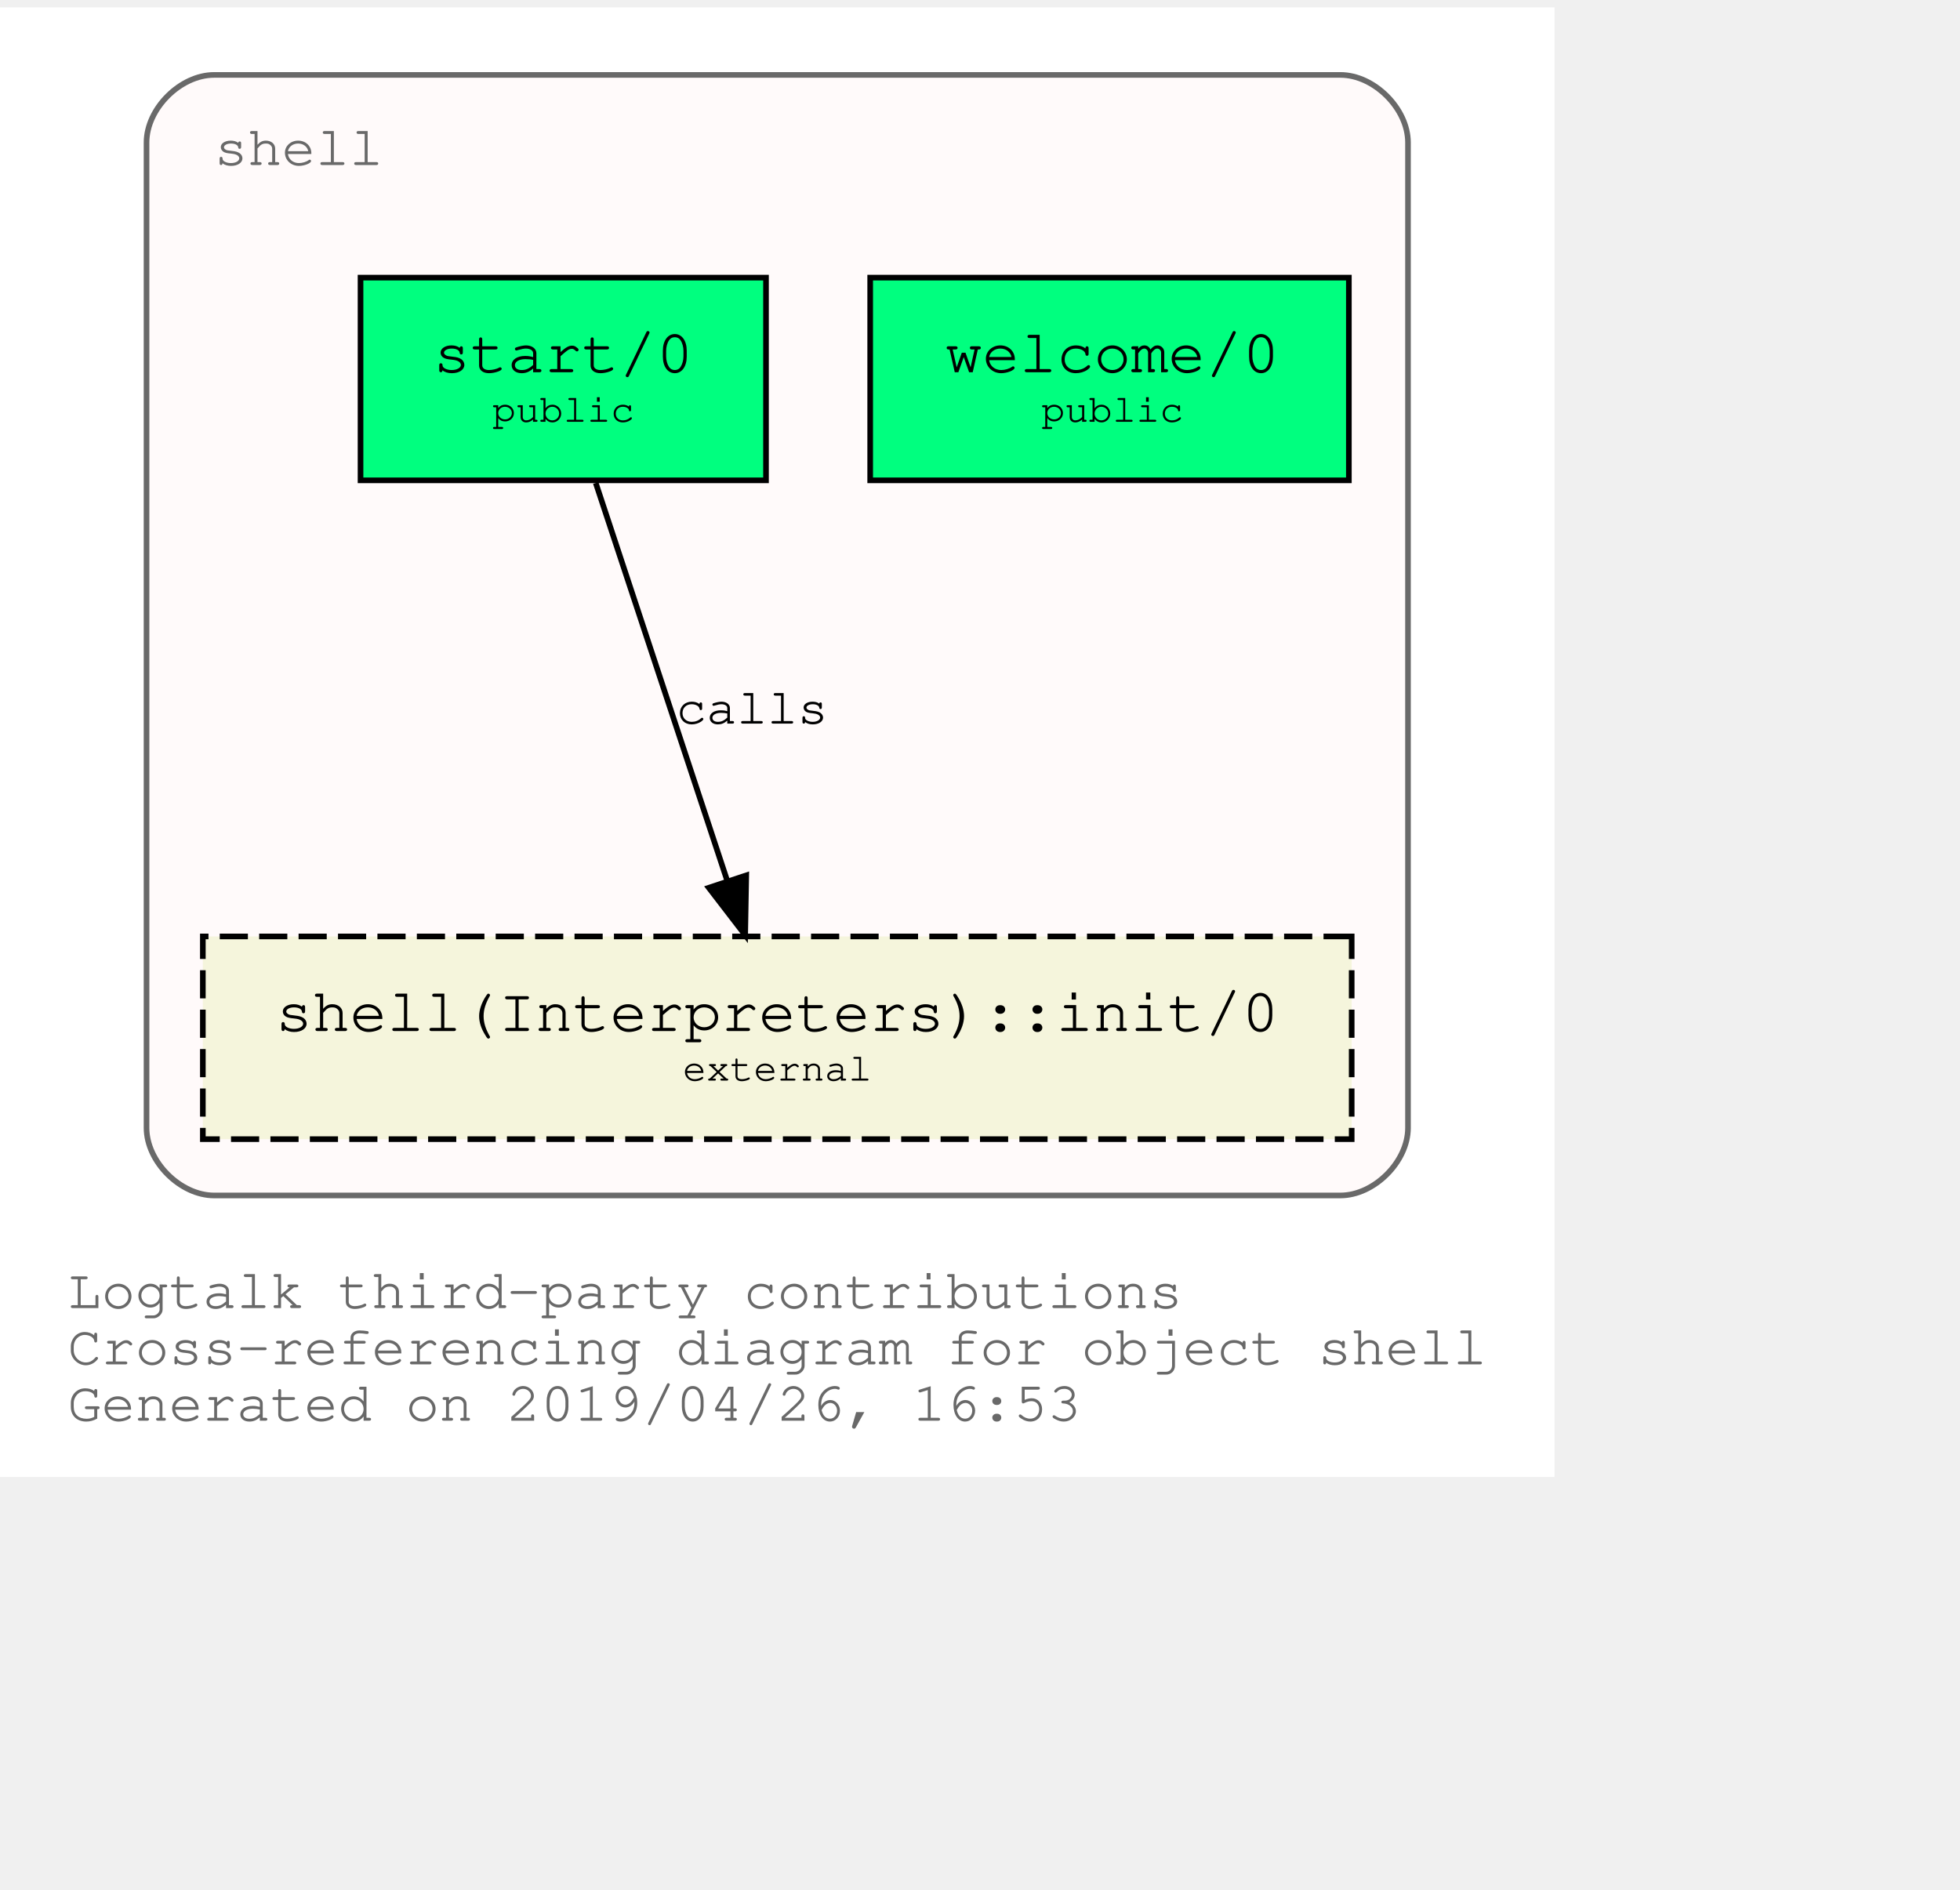
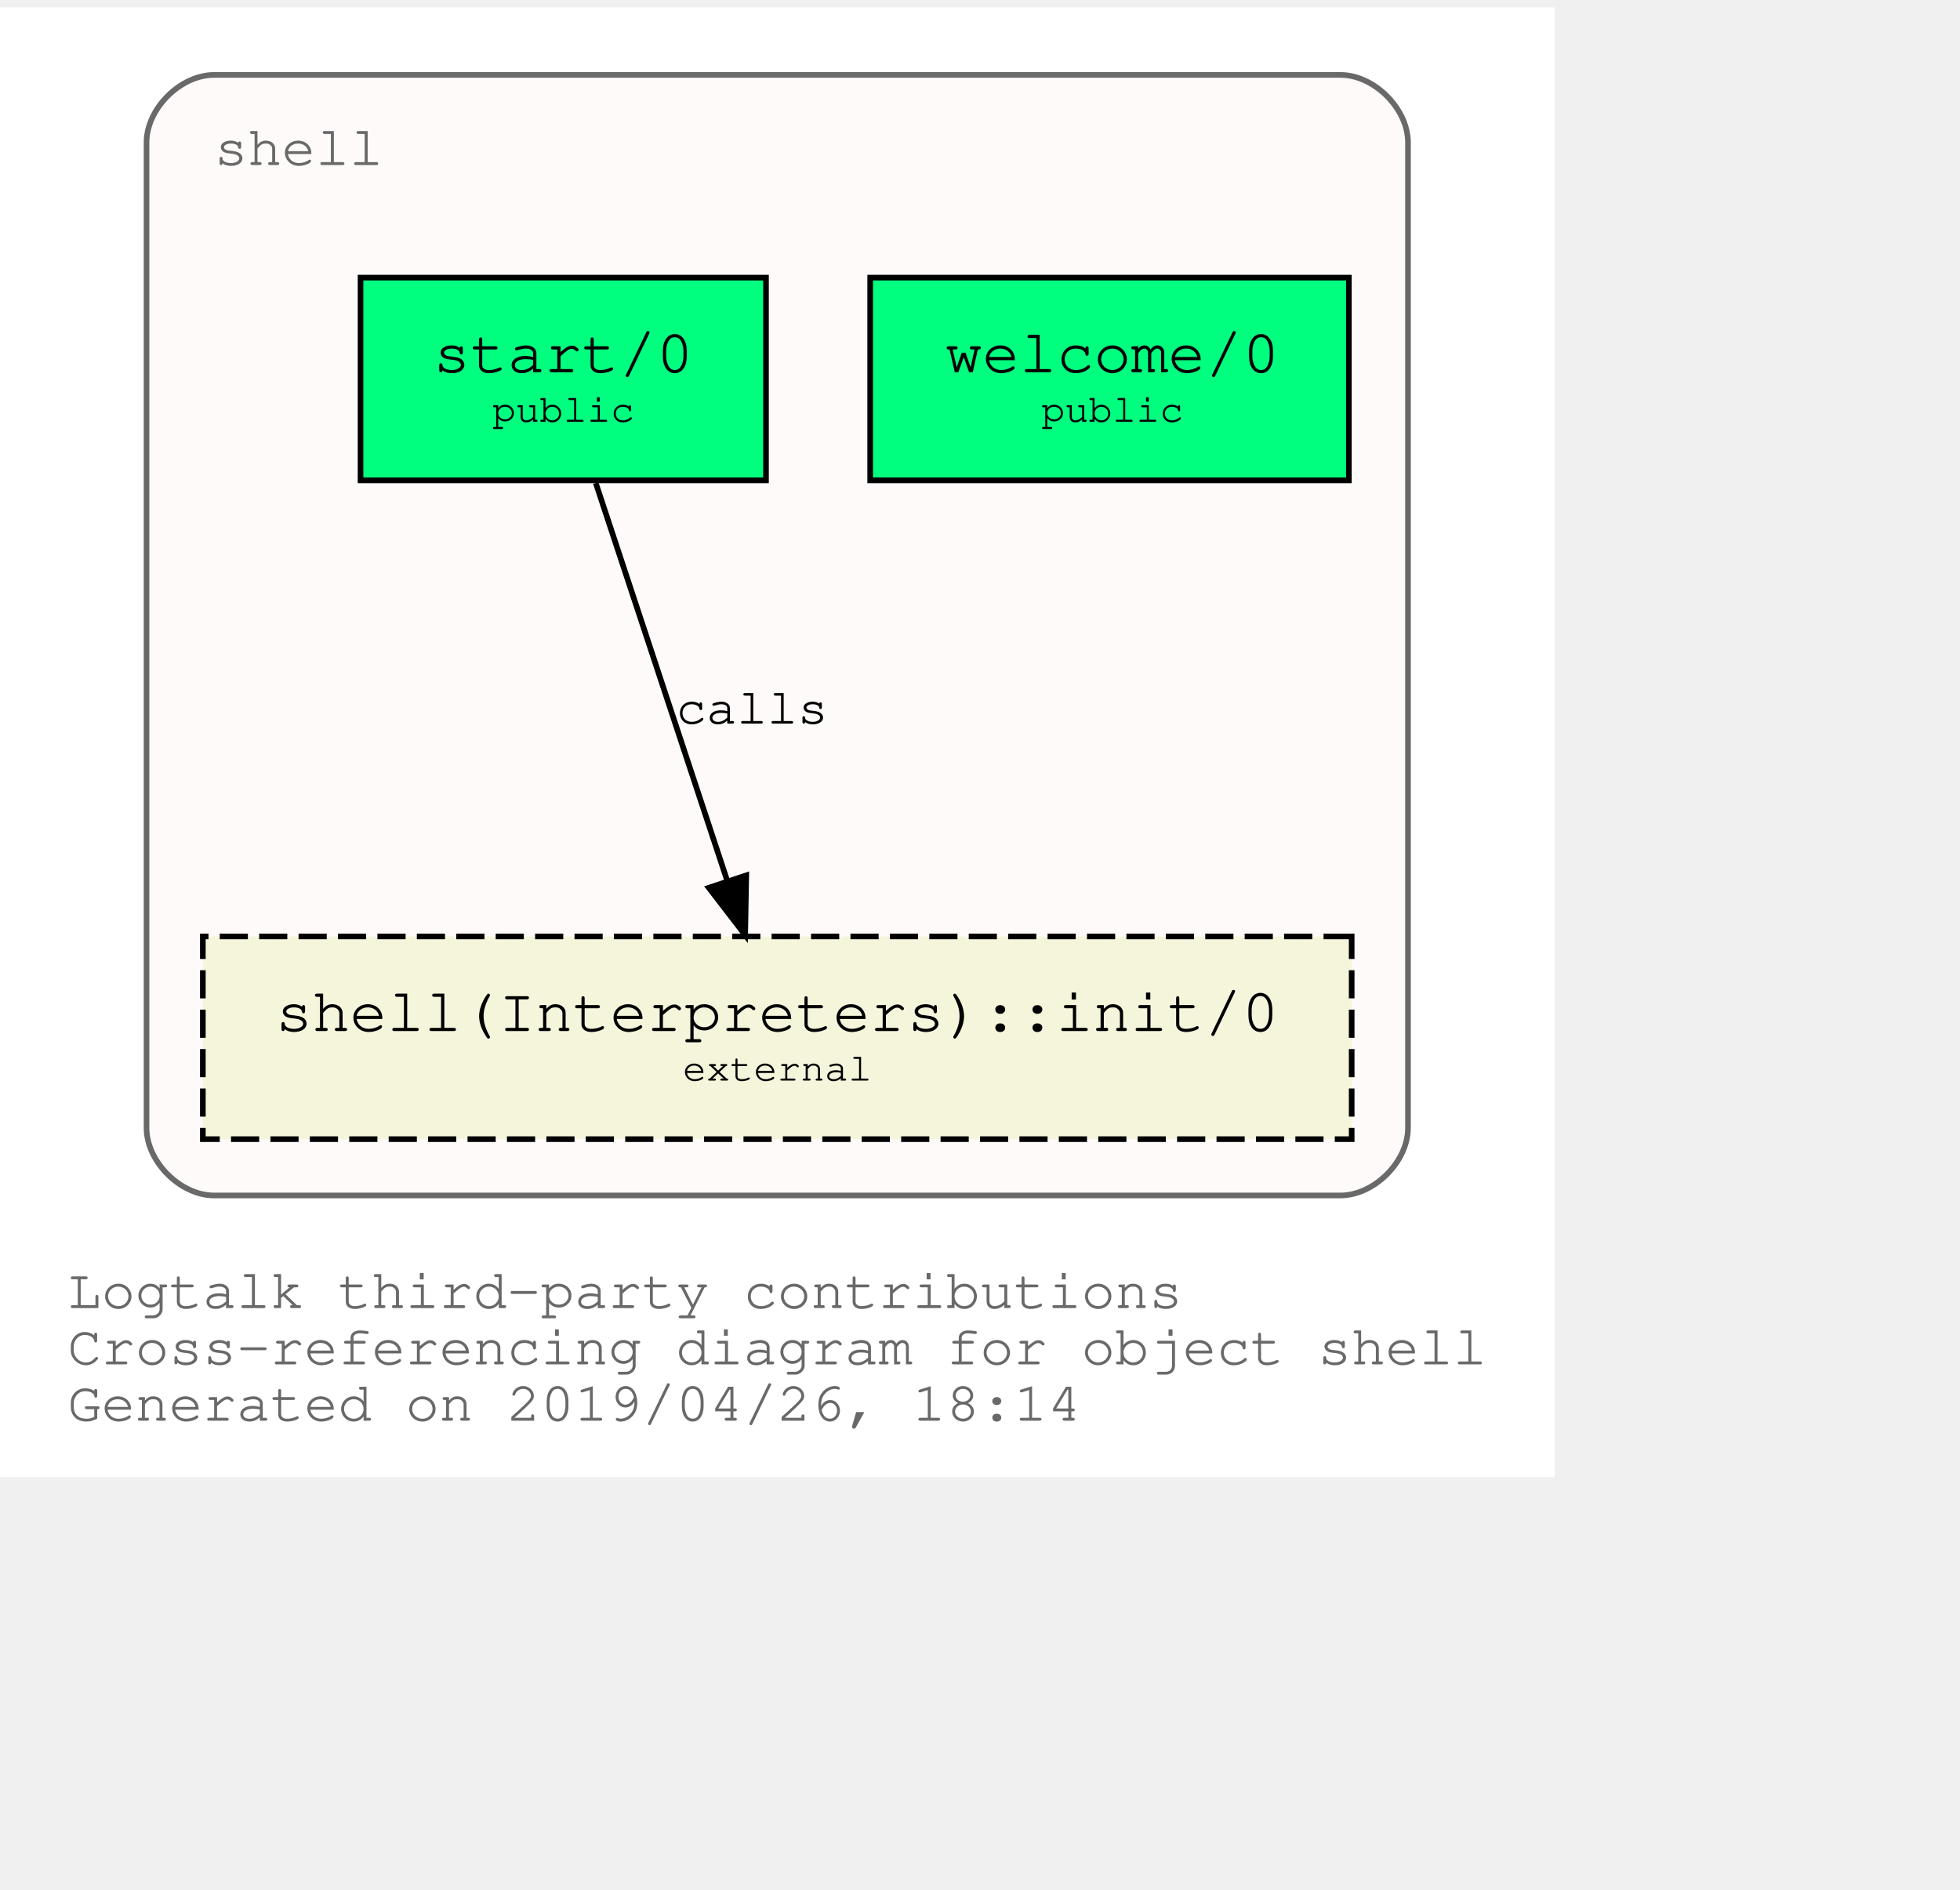
<svg xmlns="http://www.w3.org/2000/svg" xmlns:xlink="http://www.w3.org/1999/xlink" width="420pt" height="405pt" viewBox="72.00 72.00 348.04 333.00">
  <g id="graph0" class="graph" transform="scale(1 1) rotate(0) translate(76 329)">
    <polygon fill="white" stroke="transparent" points="-4,4 -4,-257 272.04,-257 272.04,4 -4,4" />
    <text text-anchor="start" x="8" y="-26" font-family="Courier,monospace" font-size="10.00" fill="dimgray">Logtalk third-party contributions</text>
    <text text-anchor="start" x="8" y="-16" font-family="Courier,monospace" font-size="10.00" fill="dimgray">Cross-referencing diagram for object shell</text>
-     <text text-anchor="start" x="8" y="-6" font-family="Courier,monospace" font-size="10.00" fill="dimgray">Generated on 2019/04/26, 16:53</text>
+     <text text-anchor="start" x="8" y="-6" font-family="Courier,monospace" font-size="10.00" fill="dimgray">Generated on 2019/04/26, 18:14</text>
    <g id="clust1" class="cluster">
      <g id="a_clust1">
        <a xlink:title="shell">
          <path fill="snow" stroke="dimgray" d="M34.02,-46C34.02,-46 234.02,-46 234.02,-46 240.02,-46 246.02,-52 246.02,-58 246.02,-58 246.02,-233 246.02,-233 246.02,-239 240.02,-245 234.02,-245 234.02,-245 34.02,-245 34.02,-245 28.02,-245 22.02,-239 22.02,-233 22.02,-233 22.02,-58 22.02,-58 22.02,-52 28.02,-46 34.02,-46" />
          <g id="a_clust1_0">
            <a xlink:href="https://github.com/LogtalkDotOrg/logtalk3/tree/master/contributions/verdi_neruda/shell.lgt" xlink:title="https://github.com/LogtalkDotOrg/logtalk3/tree/master/contributions/verdi_neruda/shell.lgt">
              <text text-anchor="start" x="34.02" y="-229" font-family="Courier,monospace" font-size="10.00" fill="dimgray">shell</text>
            </a>
          </g>
        </a>
      </g>
    </g>
    <g id="node1" class="node">
      <g id="a_node1">
        <a xlink:href="https://github.com/LogtalkDotOrg/logtalk3/tree/master/contributions/verdi_neruda/shell.lgt#L308" xlink:title="https://github.com/LogtalkDotOrg/logtalk3/tree/master/contributions/verdi_neruda/shell.lgt#L308">
          <polygon fill="springgreen" stroke="black" points="235.52,-209 150.52,-209 150.52,-173 235.52,-173 235.52,-209" />
          <text text-anchor="start" x="158.82" y="-192.8" font-family="Courier,monospace" font-size="9.00"> </text>
          <text text-anchor="start" x="163.82" y="-192.2" font-family="Courier,monospace" font-size="11.00">welcome/0</text>
          <text text-anchor="start" x="222.82" y="-192.8" font-family="Courier,monospace" font-size="9.00"> </text>
          <text text-anchor="start" x="158.82" y="-182.8" font-family="Courier,monospace" font-size="9.00"> </text>
          <text text-anchor="start" x="180.92" y="-183.4" font-family="Courier,monospace" font-size="7.00">public</text>
          <text text-anchor="start" x="222.82" y="-182.8" font-family="Courier,monospace" font-size="9.00"> </text>
        </a>
      </g>
    </g>
    <g id="node2" class="node">
      <g id="a_node2">
        <a xlink:href="https://github.com/LogtalkDotOrg/logtalk3/tree/master/contributions/verdi_neruda/shell.lgt#L320" xlink:title="https://github.com/LogtalkDotOrg/logtalk3/tree/master/contributions/verdi_neruda/shell.lgt#L320">
          <polygon fill="springgreen" stroke="black" points="132.02,-209 60.02,-209 60.02,-173 132.02,-173 132.02,-209" />
          <text text-anchor="start" x="67.82" y="-192.8" font-family="Courier,monospace" font-size="9.00"> </text>
          <text text-anchor="start" x="72.92" y="-192.2" font-family="Courier,monospace" font-size="11.00">start/0</text>
          <text text-anchor="start" x="118.82" y="-192.8" font-family="Courier,monospace" font-size="9.00"> </text>
          <text text-anchor="start" x="67.82" y="-182.8" font-family="Courier,monospace" font-size="9.00"> </text>
          <text text-anchor="start" x="83.42" y="-183.4" font-family="Courier,monospace" font-size="7.00">public</text>
          <text text-anchor="start" x="118.82" y="-182.8" font-family="Courier,monospace" font-size="9.00"> </text>
        </a>
      </g>
    </g>
    <g id="node3" class="node">
      <g id="a_node3">
        <a xlink:href="https://logtalk.org/library/shell_1.html#init/0" xlink:title="https://logtalk.org/library/shell_1.html#init/0">
          <polygon fill="beige" stroke="black" stroke-dasharray="5,2" points="236.02,-92 32.02,-92 32.02,-56 236.02,-56 236.02,-92" />
          <text text-anchor="start" x="39.82" y="-75.8" font-family="Courier,monospace" font-size="9.00"> </text>
          <text text-anchor="start" x="44.91" y="-75.2" font-family="Courier,monospace" font-size="11.00">shell(Interpreters)::init/0</text>
          <text text-anchor="start" x="222.82" y="-75.8" font-family="Courier,monospace" font-size="9.00"> </text>
          <text text-anchor="start" x="39.82" y="-65.8" font-family="Courier,monospace" font-size="9.00"> </text>
          <text text-anchor="start" x="117.22" y="-66.4" font-family="Courier,monospace" font-size="7.00">external</text>
          <text text-anchor="start" x="222.82" y="-65.8" font-family="Courier,monospace" font-size="9.00"> </text>
        </a>
      </g>
    </g>
    <g id="edge1" class="edge">
      <g id="a_edge1">
        <a xlink:href="https://github.com/LogtalkDotOrg/logtalk3/tree/master/contributions/verdi_neruda/shell.lgt#L322" xlink:title="calls">
          <path fill="none" stroke="black" d="M101.79,-172.53C107.99,-153.77 117.93,-123.7 125.13,-101.91" />
          <polygon fill="black" stroke="black" points="128.51,-102.85 128.32,-92.25 121.86,-100.65 128.51,-102.85" />
        </a>
      </g>
      <g id="a_edge1-label">
        <a xlink:href="https://github.com/LogtalkDotOrg/logtalk3/tree/master/contributions/verdi_neruda/shell.lgt#L322" xlink:title="https://github.com/LogtalkDotOrg/logtalk3/tree/master/contributions/verdi_neruda/shell.lgt#L322">
          <text text-anchor="start" x="116.02" y="-129.8" font-family="Courier,monospace" font-size="9.00">calls</text>
        </a>
      </g>
    </g>
  </g>
</svg>
